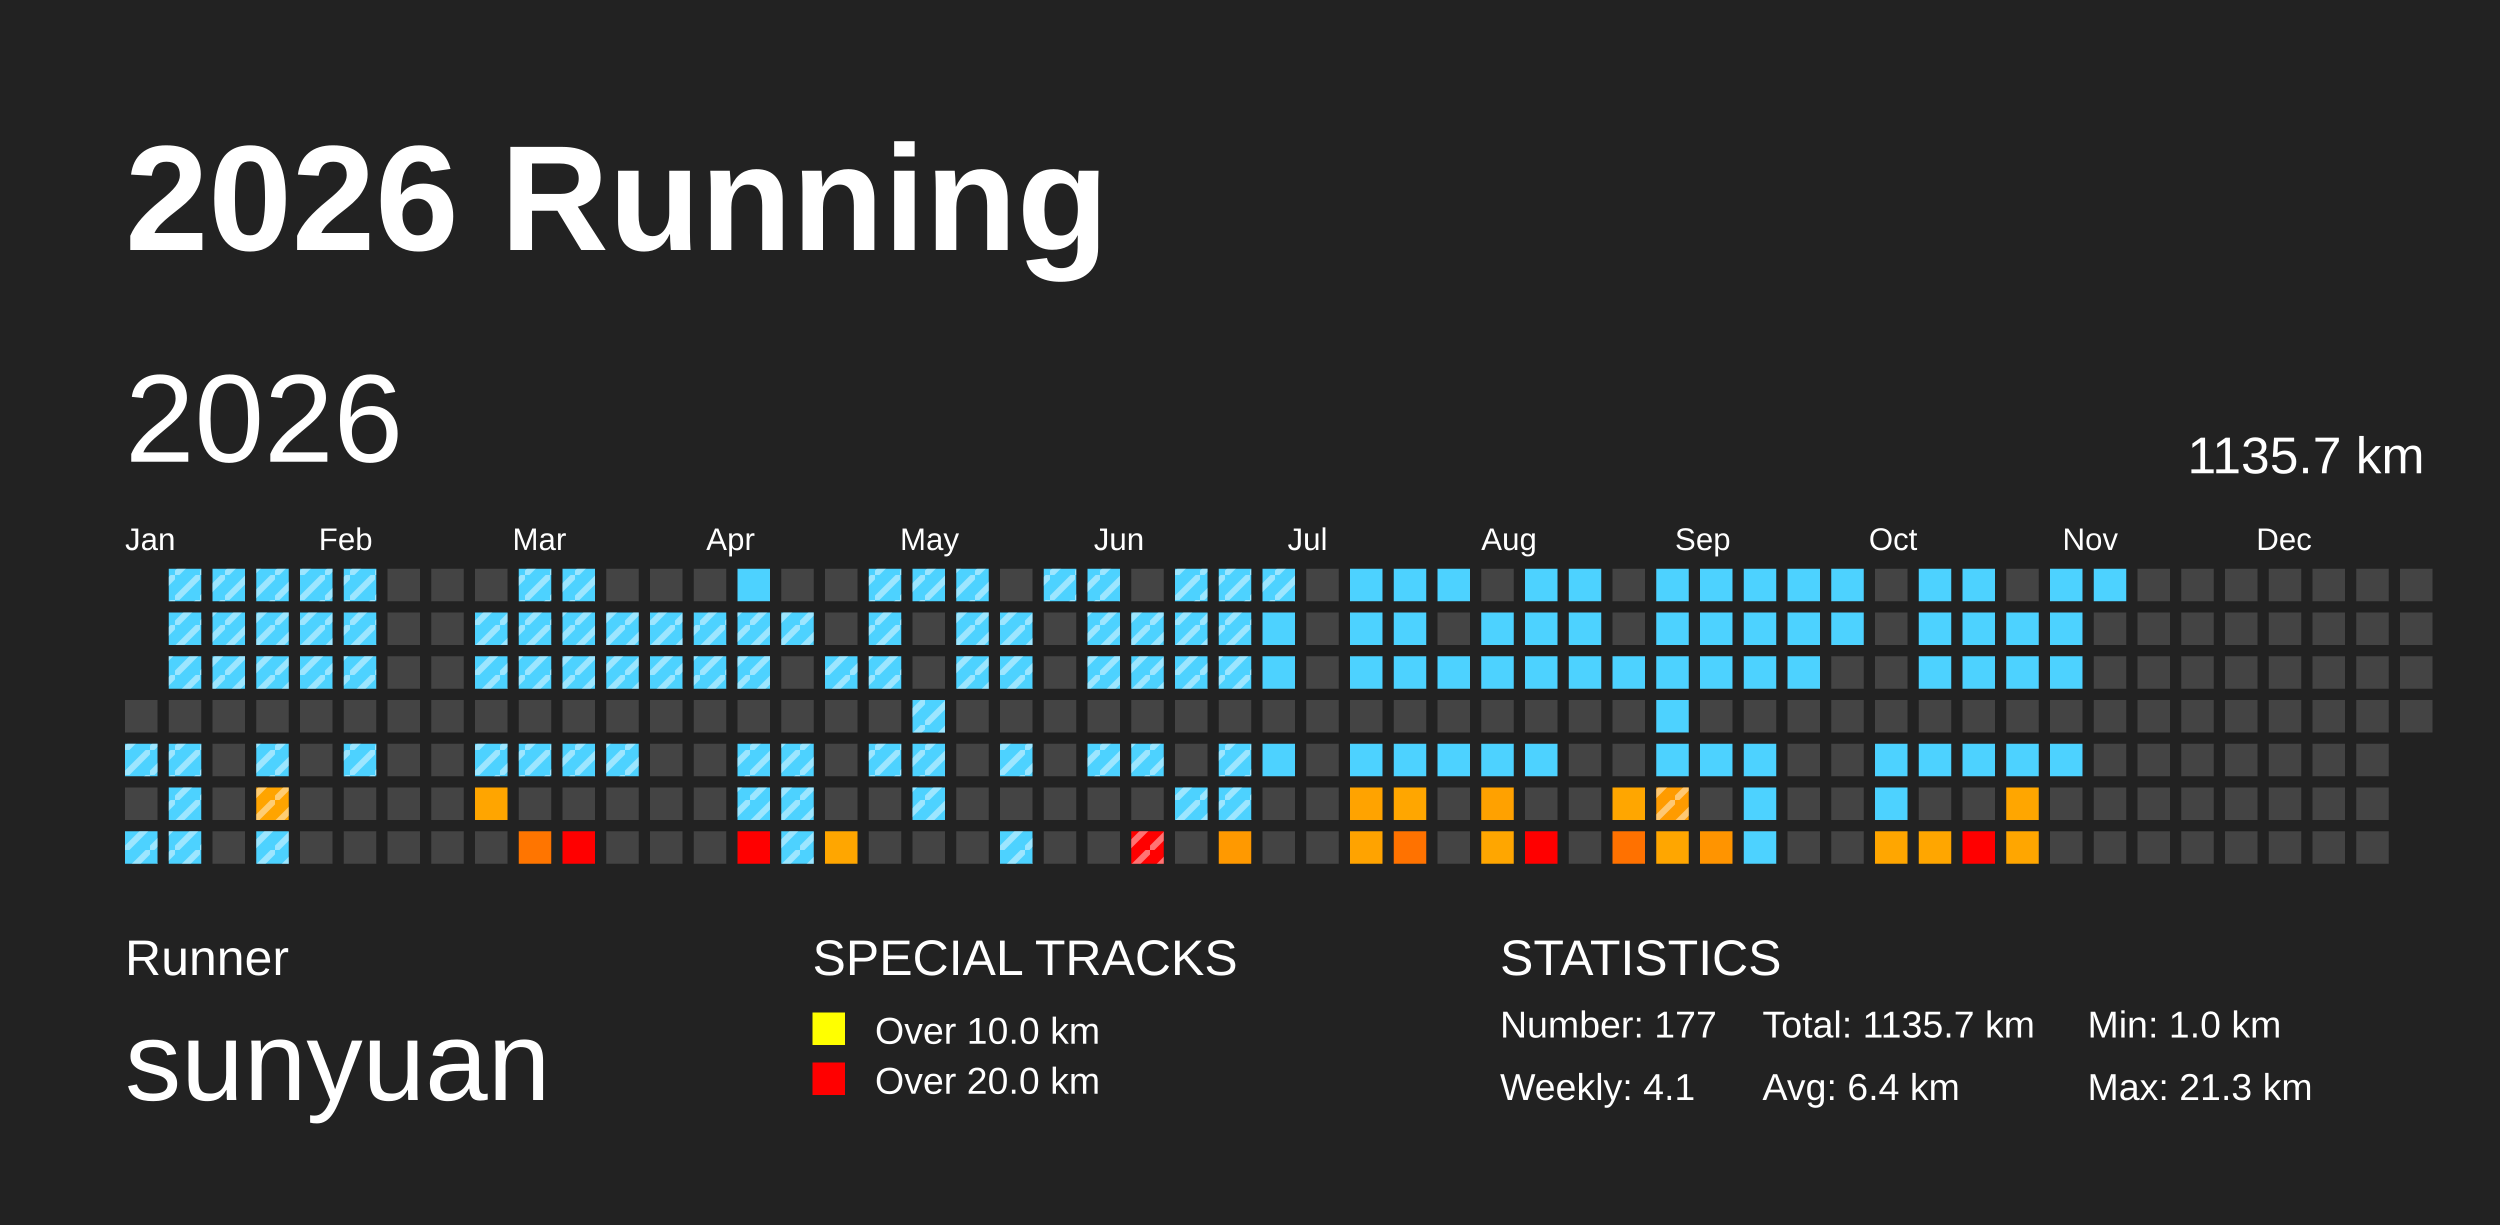
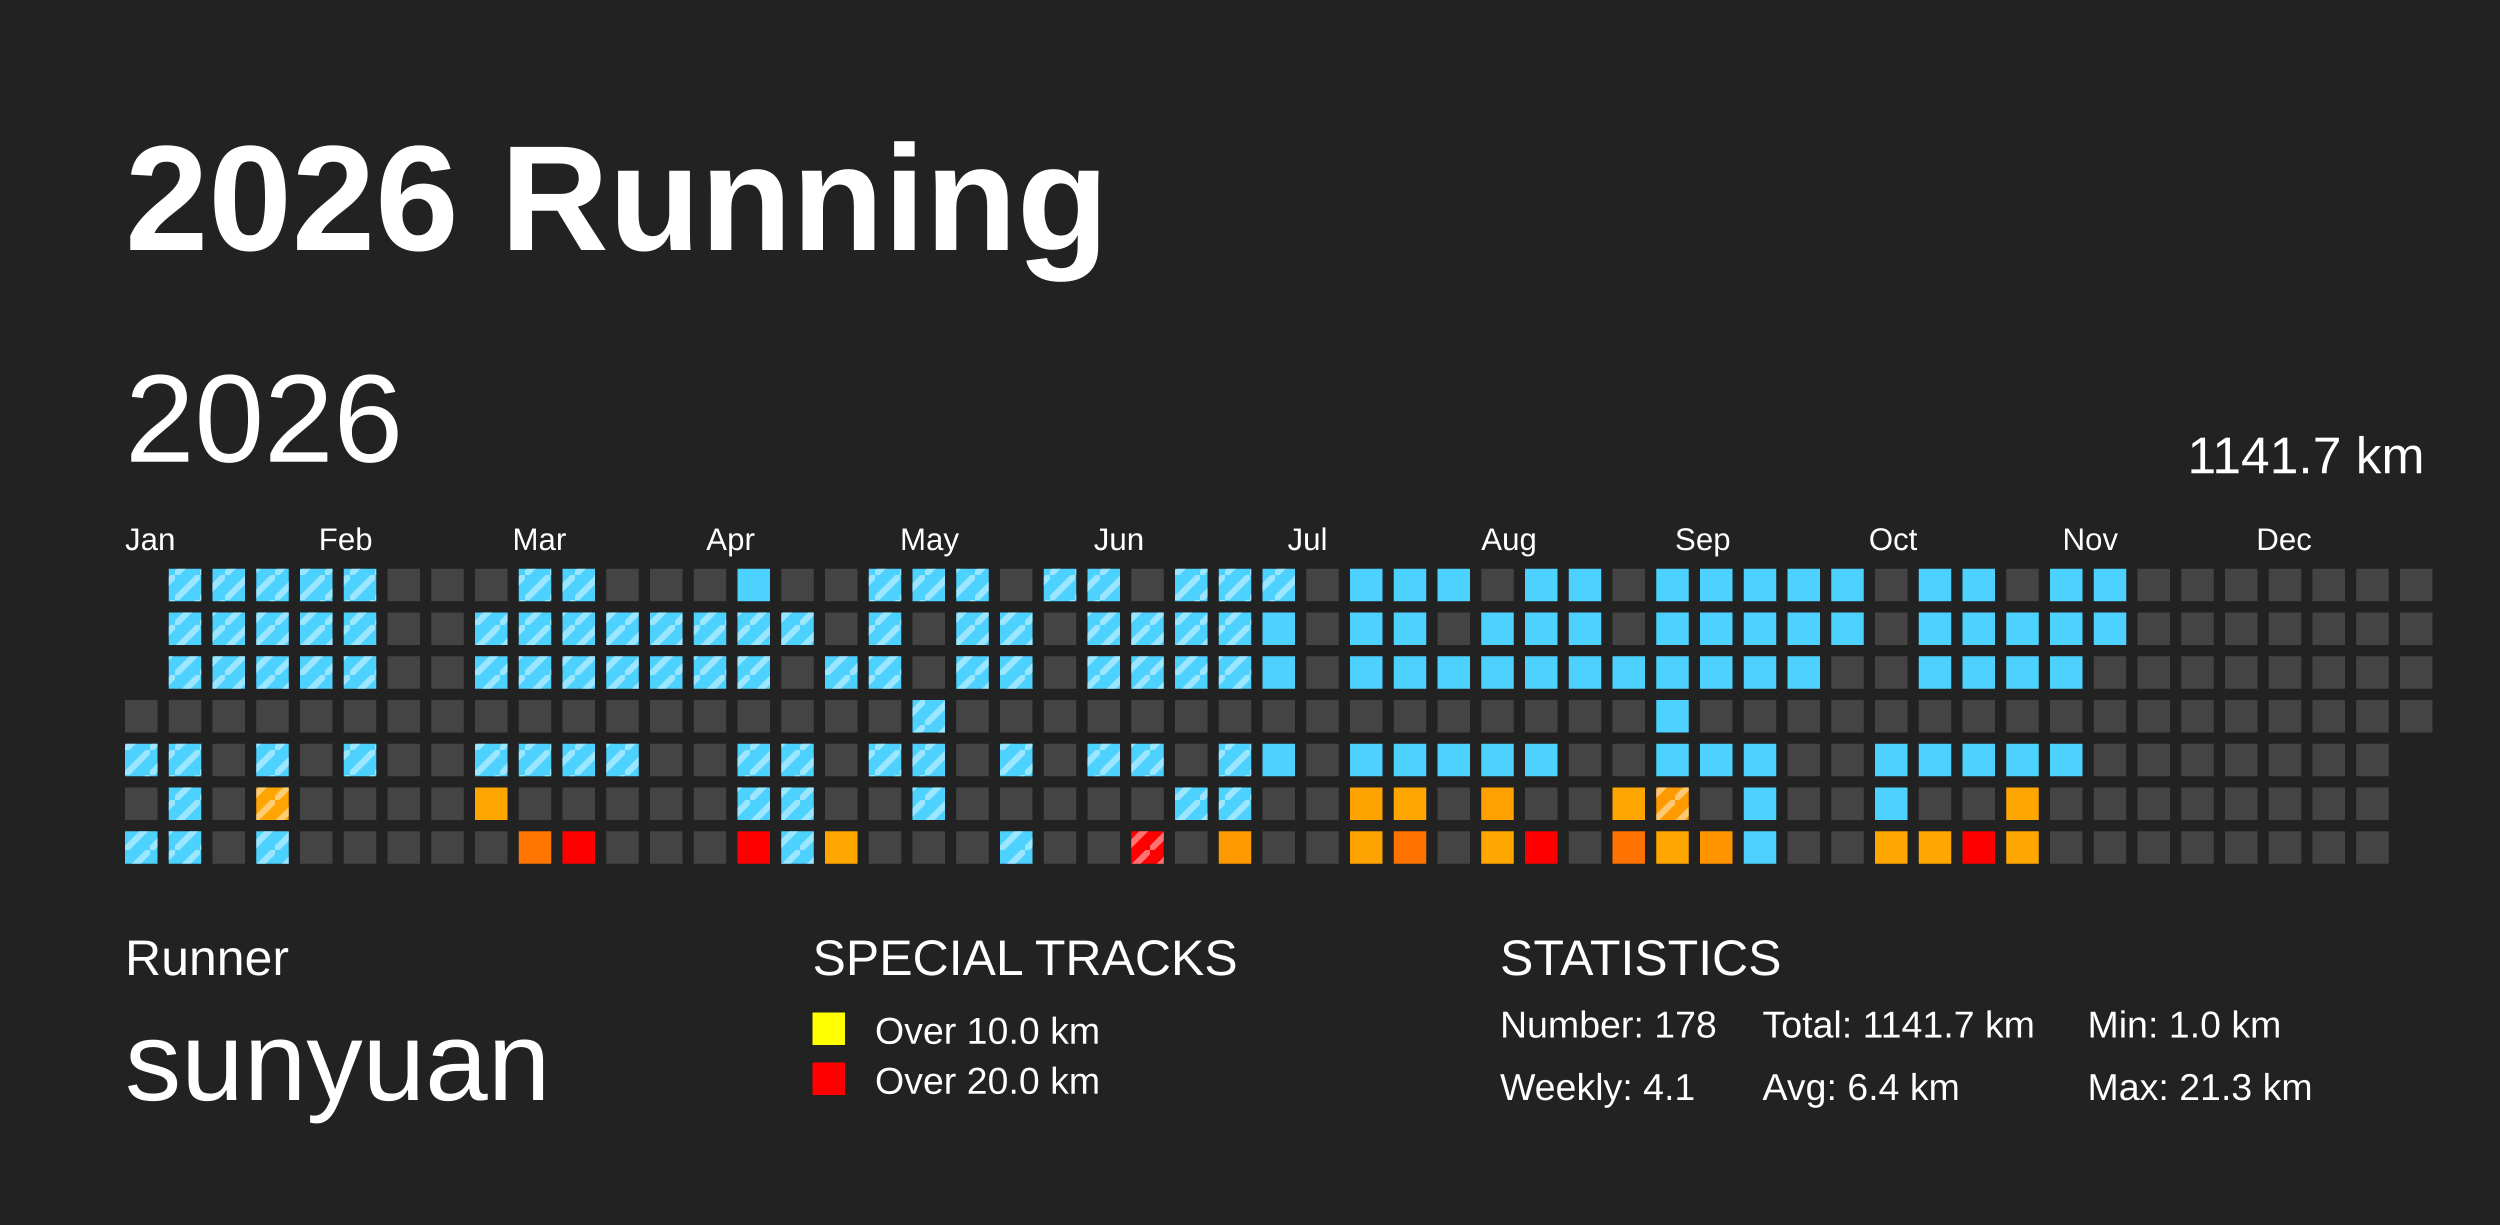
<svg xmlns="http://www.w3.org/2000/svg" baseProfile="full" height="98mm" version="1.1" viewBox="0,0,200,98" width="200mm">
  <defs>
    <pattern height="2" id="indoor-stripe" patternUnits="userSpaceOnUse" width="2">
      <line stroke="white" stroke-opacity="0.45" stroke-width="0.5" x1="0" x2="2" y1="2" y2="0" />
    </pattern>
  </defs>
  <rect fill="#222222" height="98" width="200" x="0" y="0" />
  <text fill="#FFFFFF" style="font-size:12px; font-family:Arial; font-weight:bold;" x="10" y="20">2026 Running</text>
  <text fill="#FFFFFF" style="font-size:4px; font-family:Arial" x="10" y="78">Runner</text>
  <text fill="#FFFFFF" style="font-size:9px; font-family:Arial" x="10" y="88">sunyuan</text>
  <text fill="#FFFFFF" style="font-size:4px; font-family:Arial" x="65" y="78">SPECIAL TRACKS</text>
  <rect fill="yellow" height="2.6" width="2.6" x="65" y="81" />
  <text fill="#FFFFFF" style="font-size:3px; font-family:Arial" x="70" y="83.5">Over 10.0 km</text>
  <rect fill="red" height="2.6" width="2.6" x="65" y="85" />
  <text fill="#FFFFFF" style="font-size:3px; font-family:Arial" x="70" y="87.5">Over 20.0 km</text>
  <text fill="#FFFFFF" style="font-size:4px; font-family:Arial" x="120" y="78">STATISTICS</text>
-   <text fill="#FFFFFF" style="font-size:3px; font-family:Arial" x="120" y="83">Number: 177</text>
+   <text fill="#FFFFFF" style="font-size:3px; font-family:Arial" x="120" y="83">Number: 178</text>
  <text fill="#FFFFFF" style="font-size:3px; font-family:Arial" x="120" y="88">Weekly: 4.1</text>
-   <text fill="#FFFFFF" style="font-size:3px; font-family:Arial" x="141" y="83">Total: 1135.7 km</text>
+   <text fill="#FFFFFF" style="font-size:3px; font-family:Arial" x="141" y="83">Total: 1141.7 km</text>
  <text fill="#FFFFFF" style="font-size:3px; font-family:Arial" x="141" y="88">Avg: 6.4 km</text>
  <text fill="#FFFFFF" style="font-size:3px; font-family:Arial" x="167" y="83">Min: 1.0 km</text>
  <text fill="#FFFFFF" style="font-size:3px; font-family:Arial" x="167" y="88">Max: 21.3 km</text>
  <text dominant-baseline="hanging" fill="#FFFFFF" style="font-size:10.0px; font-family:Arial;" x="10" y="30">2026</text>
-   <text dominant-baseline="hanging" fill="#FFFFFF" style="font-size:4.125px; font-family:Arial;" x="175" y="35">1135.7 km</text>
+   <text dominant-baseline="hanging" fill="#FFFFFF" style="font-size:4.125px; font-family:Arial;" x="175" y="35">1141.7 km</text>
  <text fill="#FFFFFF" style="font-size:2.5px; font-family:Arial" x="10.0" y="44">Jan</text>
  <text fill="#FFFFFF" style="font-size:2.5px; font-family:Arial" x="25.5" y="44">Feb</text>
  <text fill="#FFFFFF" style="font-size:2.5px; font-family:Arial" x="41.0" y="44">Mar</text>
  <text fill="#FFFFFF" style="font-size:2.5px; font-family:Arial" x="56.5" y="44">Apr</text>
  <text fill="#FFFFFF" style="font-size:2.5px; font-family:Arial" x="72.0" y="44">May</text>
  <text fill="#FFFFFF" style="font-size:2.5px; font-family:Arial" x="87.5" y="44">Jun</text>
  <text fill="#FFFFFF" style="font-size:2.5px; font-family:Arial" x="103.0" y="44">Jul</text>
  <text fill="#FFFFFF" style="font-size:2.5px; font-family:Arial" x="118.5" y="44">Aug</text>
  <text fill="#FFFFFF" style="font-size:2.5px; font-family:Arial" x="134.0" y="44">Sep</text>
  <text fill="#FFFFFF" style="font-size:2.5px; font-family:Arial" x="149.5" y="44">Oct</text>
  <text fill="#FFFFFF" style="font-size:2.5px; font-family:Arial" x="165.0" y="44">Nov</text>
  <text fill="#FFFFFF" style="font-size:2.5px; font-family:Arial" x="180.5" y="44">Dec</text>
  <rect fill="#444444" height="2.6" width="2.6" x="10.0" y="56.0" />
  <rect fill="#4dd2ff" height="2.6" width="2.6" x="10.0" y="59.5" />
  <rect fill="url(#indoor-stripe)" height="2.6" style="pointer-events: none;" width="2.6" x="10.0" y="59.5" />
  <rect fill="#444444" height="2.6" width="2.6" x="10.0" y="63.0" />
  <rect fill="#4dd2ff" height="2.6" width="2.6" x="10.0" y="66.5" />
  <rect fill="url(#indoor-stripe)" height="2.6" style="pointer-events: none;" width="2.6" x="10.0" y="66.5" />
  <rect fill="#4dd2ff" height="2.6" width="2.6" x="13.5" y="45.5" />
  <rect fill="url(#indoor-stripe)" height="2.6" style="pointer-events: none;" width="2.6" x="13.5" y="45.5" />
  <rect fill="#4dd2ff" height="2.6" width="2.6" x="13.5" y="49.0" />
  <rect fill="url(#indoor-stripe)" height="2.6" style="pointer-events: none;" width="2.6" x="13.5" y="49.0" />
  <rect fill="#4dd2ff" height="2.6" width="2.6" x="13.5" y="52.5" />
  <rect fill="url(#indoor-stripe)" height="2.6" style="pointer-events: none;" width="2.6" x="13.5" y="52.5" />
  <rect fill="#444444" height="2.6" width="2.6" x="13.5" y="56.0" />
  <rect fill="#4dd2ff" height="2.6" width="2.6" x="13.5" y="59.5" />
  <rect fill="url(#indoor-stripe)" height="2.6" style="pointer-events: none;" width="2.6" x="13.5" y="59.5" />
  <rect fill="#4dd2ff" height="2.6" width="2.6" x="13.5" y="63.0" />
  <rect fill="url(#indoor-stripe)" height="2.6" style="pointer-events: none;" width="2.6" x="13.5" y="63.0" />
  <rect fill="#4dd2ff" height="2.6" width="2.6" x="13.5" y="66.5" />
  <rect fill="url(#indoor-stripe)" height="2.6" style="pointer-events: none;" width="2.6" x="13.5" y="66.5" />
  <rect fill="#4dd2ff" height="2.6" width="2.6" x="17.0" y="45.5" />
  <rect fill="url(#indoor-stripe)" height="2.6" style="pointer-events: none;" width="2.6" x="17.0" y="45.5" />
  <rect fill="#4dd2ff" height="2.6" width="2.6" x="17.0" y="49.0" />
  <rect fill="url(#indoor-stripe)" height="2.6" style="pointer-events: none;" width="2.6" x="17.0" y="49.0" />
  <rect fill="#4dd2ff" height="2.6" width="2.6" x="17.0" y="52.5" />
  <rect fill="url(#indoor-stripe)" height="2.6" style="pointer-events: none;" width="2.6" x="17.0" y="52.5" />
  <rect fill="#444444" height="2.6" width="2.6" x="17.0" y="56.0" />
  <rect fill="#444444" height="2.6" width="2.6" x="17.0" y="59.5" />
  <rect fill="#444444" height="2.6" width="2.6" x="17.0" y="63.0" />
  <rect fill="#444444" height="2.6" width="2.6" x="17.0" y="66.5" />
  <rect fill="#4dd2ff" height="2.6" width="2.6" x="20.5" y="45.5" />
  <rect fill="url(#indoor-stripe)" height="2.6" style="pointer-events: none;" width="2.6" x="20.5" y="45.5" />
  <rect fill="#4dd2ff" height="2.6" width="2.6" x="20.5" y="49.0" />
  <rect fill="url(#indoor-stripe)" height="2.6" style="pointer-events: none;" width="2.6" x="20.5" y="49.0" />
  <rect fill="#4dd2ff" height="2.6" width="2.6" x="20.5" y="52.5" />
  <rect fill="url(#indoor-stripe)" height="2.6" style="pointer-events: none;" width="2.6" x="20.5" y="52.5" />
  <rect fill="#444444" height="2.6" width="2.6" x="20.5" y="56.0" />
  <rect fill="#4dd2ff" height="2.6" width="2.6" x="20.5" y="59.5" />
  <rect fill="url(#indoor-stripe)" height="2.6" style="pointer-events: none;" width="2.6" x="20.5" y="59.5" />
  <rect fill="#ffa400" height="2.6" width="2.6" x="20.5" y="63.0" />
  <rect fill="url(#indoor-stripe)" height="2.6" style="pointer-events: none;" width="2.6" x="20.5" y="63.0" />
  <rect fill="#4dd2ff" height="2.6" width="2.6" x="20.5" y="66.5" />
  <rect fill="url(#indoor-stripe)" height="2.6" style="pointer-events: none;" width="2.6" x="20.5" y="66.5" />
  <rect fill="#4dd2ff" height="2.6" width="2.6" x="24.0" y="45.5" />
  <rect fill="url(#indoor-stripe)" height="2.6" style="pointer-events: none;" width="2.6" x="24.0" y="45.5" />
  <rect fill="#4dd2ff" height="2.6" width="2.6" x="24.0" y="49.0" />
  <rect fill="url(#indoor-stripe)" height="2.6" style="pointer-events: none;" width="2.6" x="24.0" y="49.0" />
  <rect fill="#4dd2ff" height="2.6" width="2.6" x="24.0" y="52.5" />
  <rect fill="url(#indoor-stripe)" height="2.6" style="pointer-events: none;" width="2.6" x="24.0" y="52.5" />
  <rect fill="#444444" height="2.6" width="2.6" x="24.0" y="56.0" />
  <rect fill="#444444" height="2.6" width="2.6" x="24.0" y="59.5" />
  <rect fill="#444444" height="2.6" width="2.6" x="24.0" y="63.0" />
  <rect fill="#444444" height="2.6" width="2.6" x="24.0" y="66.5" />
  <rect fill="#4dd2ff" height="2.6" width="2.6" x="27.5" y="45.5" />
  <rect fill="url(#indoor-stripe)" height="2.6" style="pointer-events: none;" width="2.6" x="27.5" y="45.5" />
  <rect fill="#4dd2ff" height="2.6" width="2.6" x="27.5" y="49.0" />
  <rect fill="url(#indoor-stripe)" height="2.6" style="pointer-events: none;" width="2.6" x="27.5" y="49.0" />
  <rect fill="#4dd2ff" height="2.6" width="2.6" x="27.5" y="52.5" />
  <rect fill="url(#indoor-stripe)" height="2.6" style="pointer-events: none;" width="2.6" x="27.5" y="52.5" />
  <rect fill="#444444" height="2.6" width="2.6" x="27.5" y="56.0" />
  <rect fill="#4dd2ff" height="2.6" width="2.6" x="27.5" y="59.5" />
  <rect fill="url(#indoor-stripe)" height="2.6" style="pointer-events: none;" width="2.6" x="27.5" y="59.5" />
  <rect fill="#444444" height="2.6" width="2.6" x="27.5" y="63.0" />
  <rect fill="#444444" height="2.6" width="2.6" x="27.5" y="66.5" />
  <rect fill="#444444" height="2.6" width="2.6" x="31.0" y="45.5" />
  <rect fill="#444444" height="2.6" width="2.6" x="31.0" y="49.0" />
  <rect fill="#444444" height="2.6" width="2.6" x="31.0" y="52.5" />
  <rect fill="#444444" height="2.6" width="2.6" x="31.0" y="56.0" />
  <rect fill="#444444" height="2.6" width="2.6" x="31.0" y="59.5" />
  <rect fill="#444444" height="2.6" width="2.6" x="31.0" y="63.0" />
  <rect fill="#444444" height="2.6" width="2.6" x="31.0" y="66.5" />
  <rect fill="#444444" height="2.6" width="2.6" x="34.5" y="45.5" />
  <rect fill="#444444" height="2.6" width="2.6" x="34.5" y="49.0" />
  <rect fill="#444444" height="2.6" width="2.6" x="34.5" y="52.5" />
  <rect fill="#444444" height="2.6" width="2.6" x="34.5" y="56.0" />
  <rect fill="#444444" height="2.6" width="2.6" x="34.5" y="59.5" />
  <rect fill="#444444" height="2.6" width="2.6" x="34.5" y="63.0" />
  <rect fill="#444444" height="2.6" width="2.6" x="34.5" y="66.5" />
  <rect fill="#444444" height="2.6" width="2.6" x="38.0" y="45.5" />
  <rect fill="#4dd2ff" height="2.6" width="2.6" x="38.0" y="49.0" />
  <rect fill="url(#indoor-stripe)" height="2.6" style="pointer-events: none;" width="2.6" x="38.0" y="49.0" />
  <rect fill="#4dd2ff" height="2.6" width="2.6" x="38.0" y="52.5" />
  <rect fill="url(#indoor-stripe)" height="2.6" style="pointer-events: none;" width="2.6" x="38.0" y="52.5" />
  <rect fill="#444444" height="2.6" width="2.6" x="38.0" y="56.0" />
  <rect fill="#4dd2ff" height="2.6" width="2.6" x="38.0" y="59.5" />
  <rect fill="url(#indoor-stripe)" height="2.6" style="pointer-events: none;" width="2.6" x="38.0" y="59.5" />
  <rect fill="#ffa500" height="2.6" width="2.6" x="38.0" y="63.0" />
  <rect fill="#444444" height="2.6" width="2.6" x="38.0" y="66.5" />
  <rect fill="#4dd2ff" height="2.6" width="2.6" x="41.5" y="45.5" />
  <rect fill="url(#indoor-stripe)" height="2.6" style="pointer-events: none;" width="2.6" x="41.5" y="45.5" />
  <rect fill="#4dd2ff" height="2.6" width="2.6" x="41.5" y="49.0" />
  <rect fill="url(#indoor-stripe)" height="2.6" style="pointer-events: none;" width="2.6" x="41.5" y="49.0" />
  <rect fill="#4dd2ff" height="2.6" width="2.6" x="41.5" y="52.5" />
  <rect fill="url(#indoor-stripe)" height="2.6" style="pointer-events: none;" width="2.6" x="41.5" y="52.5" />
  <rect fill="#444444" height="2.6" width="2.6" x="41.5" y="56.0" />
  <rect fill="#4dd2ff" height="2.6" width="2.6" x="41.5" y="59.5" />
  <rect fill="url(#indoor-stripe)" height="2.6" style="pointer-events: none;" width="2.6" x="41.5" y="59.5" />
  <rect fill="#444444" height="2.6" width="2.6" x="41.5" y="63.0" />
  <rect fill="#ff7500" height="2.6" width="2.6" x="41.5" y="66.5" />
  <rect fill="#4dd2ff" height="2.6" width="2.6" x="45.0" y="45.5" />
  <rect fill="url(#indoor-stripe)" height="2.6" style="pointer-events: none;" width="2.6" x="45.0" y="45.5" />
  <rect fill="#4dd2ff" height="2.6" width="2.6" x="45.0" y="49.0" />
  <rect fill="url(#indoor-stripe)" height="2.6" style="pointer-events: none;" width="2.6" x="45.0" y="49.0" />
  <rect fill="#4dd2ff" height="2.6" width="2.6" x="45.0" y="52.5" />
  <rect fill="url(#indoor-stripe)" height="2.6" style="pointer-events: none;" width="2.6" x="45.0" y="52.5" />
  <rect fill="#444444" height="2.6" width="2.6" x="45.0" y="56.0" />
  <rect fill="#4dd2ff" height="2.6" width="2.6" x="45.0" y="59.5" />
  <rect fill="url(#indoor-stripe)" height="2.6" style="pointer-events: none;" width="2.6" x="45.0" y="59.5" />
  <rect fill="#444444" height="2.6" width="2.6" x="45.0" y="63.0" />
  <rect fill="red" height="2.6" width="2.6" x="45.0" y="66.5" />
  <rect fill="#444444" height="2.6" width="2.6" x="48.5" y="45.5" />
  <rect fill="#4dd2ff" height="2.6" width="2.6" x="48.5" y="49.0" />
  <rect fill="url(#indoor-stripe)" height="2.6" style="pointer-events: none;" width="2.6" x="48.5" y="49.0" />
  <rect fill="#4dd2ff" height="2.6" width="2.6" x="48.5" y="52.5" />
  <rect fill="url(#indoor-stripe)" height="2.6" style="pointer-events: none;" width="2.6" x="48.5" y="52.5" />
  <rect fill="#444444" height="2.6" width="2.6" x="48.5" y="56.0" />
  <rect fill="#4dd2ff" height="2.6" width="2.6" x="48.5" y="59.5" />
  <rect fill="url(#indoor-stripe)" height="2.6" style="pointer-events: none;" width="2.6" x="48.5" y="59.5" />
  <rect fill="#444444" height="2.6" width="2.6" x="48.5" y="63.0" />
  <rect fill="#444444" height="2.6" width="2.6" x="48.5" y="66.5" />
  <rect fill="#444444" height="2.6" width="2.6" x="52.0" y="45.5" />
  <rect fill="#4dd2ff" height="2.6" width="2.6" x="52.0" y="49.0" />
  <rect fill="url(#indoor-stripe)" height="2.6" style="pointer-events: none;" width="2.6" x="52.0" y="49.0" />
  <rect fill="#4dd2ff" height="2.6" width="2.6" x="52.0" y="52.5" />
  <rect fill="url(#indoor-stripe)" height="2.6" style="pointer-events: none;" width="2.6" x="52.0" y="52.5" />
  <rect fill="#444444" height="2.6" width="2.6" x="52.0" y="56.0" />
  <rect fill="#444444" height="2.6" width="2.6" x="52.0" y="59.5" />
  <rect fill="#444444" height="2.6" width="2.6" x="52.0" y="63.0" />
  <rect fill="#444444" height="2.6" width="2.6" x="52.0" y="66.5" />
  <rect fill="#444444" height="2.6" width="2.6" x="55.5" y="45.5" />
  <rect fill="#4dd2ff" height="2.6" width="2.6" x="55.5" y="49.0" />
  <rect fill="url(#indoor-stripe)" height="2.6" style="pointer-events: none;" width="2.6" x="55.5" y="49.0" />
  <rect fill="#4dd2ff" height="2.6" width="2.6" x="55.5" y="52.5" />
  <rect fill="url(#indoor-stripe)" height="2.6" style="pointer-events: none;" width="2.6" x="55.5" y="52.5" />
  <rect fill="#444444" height="2.6" width="2.6" x="55.5" y="56.0" />
  <rect fill="#444444" height="2.6" width="2.6" x="55.5" y="59.5" />
  <rect fill="#444444" height="2.6" width="2.6" x="55.5" y="63.0" />
  <rect fill="#444444" height="2.6" width="2.6" x="55.5" y="66.5" />
  <rect fill="#4dd2ff" height="2.6" width="2.6" x="59.0" y="45.5" />
  <rect fill="#4dd2ff" height="2.6" width="2.6" x="59.0" y="49.0" />
  <rect fill="url(#indoor-stripe)" height="2.6" style="pointer-events: none;" width="2.6" x="59.0" y="49.0" />
  <rect fill="#4dd2ff" height="2.6" width="2.6" x="59.0" y="52.5" />
  <rect fill="url(#indoor-stripe)" height="2.6" style="pointer-events: none;" width="2.6" x="59.0" y="52.5" />
  <rect fill="#444444" height="2.6" width="2.6" x="59.0" y="56.0" />
  <rect fill="#4dd2ff" height="2.6" width="2.6" x="59.0" y="59.5" />
  <rect fill="url(#indoor-stripe)" height="2.6" style="pointer-events: none;" width="2.6" x="59.0" y="59.5" />
  <rect fill="#4dd2ff" height="2.6" width="2.6" x="59.0" y="63.0" />
  <rect fill="url(#indoor-stripe)" height="2.6" style="pointer-events: none;" width="2.6" x="59.0" y="63.0" />
  <rect fill="red" height="2.6" width="2.6" x="59.0" y="66.5" />
  <rect fill="#444444" height="2.6" width="2.6" x="62.5" y="45.5" />
  <rect fill="#4dd2ff" height="2.6" width="2.6" x="62.5" y="49.0" />
  <rect fill="url(#indoor-stripe)" height="2.6" style="pointer-events: none;" width="2.6" x="62.5" y="49.0" />
  <rect fill="#444444" height="2.6" width="2.6" x="62.5" y="52.5" />
  <rect fill="#444444" height="2.6" width="2.6" x="62.5" y="56.0" />
  <rect fill="#4dd2ff" height="2.6" width="2.6" x="62.5" y="59.5" />
  <rect fill="url(#indoor-stripe)" height="2.6" style="pointer-events: none;" width="2.6" x="62.5" y="59.5" />
  <rect fill="#4dd2ff" height="2.6" width="2.6" x="62.5" y="63.0" />
  <rect fill="url(#indoor-stripe)" height="2.6" style="pointer-events: none;" width="2.6" x="62.5" y="63.0" />
  <rect fill="#4dd2ff" height="2.6" width="2.6" x="62.5" y="66.5" />
  <rect fill="url(#indoor-stripe)" height="2.6" style="pointer-events: none;" width="2.6" x="62.5" y="66.5" />
  <rect fill="#444444" height="2.6" width="2.6" x="66.0" y="45.5" />
  <rect fill="#444444" height="2.6" width="2.6" x="66.0" y="49.0" />
  <rect fill="#4dd2ff" height="2.6" width="2.6" x="66.0" y="52.5" />
  <rect fill="url(#indoor-stripe)" height="2.6" style="pointer-events: none;" width="2.6" x="66.0" y="52.5" />
  <rect fill="#444444" height="2.6" width="2.6" x="66.0" y="56.0" />
  <rect fill="#444444" height="2.6" width="2.6" x="66.0" y="59.5" />
  <rect fill="#444444" height="2.6" width="2.6" x="66.0" y="63.0" />
  <rect fill="#ffa600" height="2.6" width="2.6" x="66.0" y="66.5" />
  <rect fill="#4dd2ff" height="2.6" width="2.6" x="69.5" y="45.5" />
  <rect fill="url(#indoor-stripe)" height="2.6" style="pointer-events: none;" width="2.6" x="69.5" y="45.5" />
  <rect fill="#4dd2ff" height="2.6" width="2.6" x="69.5" y="49.0" />
  <rect fill="url(#indoor-stripe)" height="2.6" style="pointer-events: none;" width="2.6" x="69.5" y="49.0" />
  <rect fill="#4dd2ff" height="2.6" width="2.6" x="69.5" y="52.5" />
  <rect fill="url(#indoor-stripe)" height="2.6" style="pointer-events: none;" width="2.6" x="69.5" y="52.5" />
  <rect fill="#444444" height="2.6" width="2.6" x="69.5" y="56.0" />
  <rect fill="#4dd2ff" height="2.6" width="2.6" x="69.5" y="59.5" />
  <rect fill="url(#indoor-stripe)" height="2.6" style="pointer-events: none;" width="2.6" x="69.5" y="59.5" />
  <rect fill="#444444" height="2.6" width="2.6" x="69.5" y="63.0" />
  <rect fill="#444444" height="2.6" width="2.6" x="69.5" y="66.5" />
  <rect fill="#4dd2ff" height="2.6" width="2.6" x="73.0" y="45.5" />
  <rect fill="url(#indoor-stripe)" height="2.6" style="pointer-events: none;" width="2.6" x="73.0" y="45.5" />
  <rect fill="#444444" height="2.6" width="2.6" x="73.0" y="49.0" />
  <rect fill="#444444" height="2.6" width="2.6" x="73.0" y="52.5" />
  <rect fill="#4dd2ff" height="2.6" width="2.6" x="73.0" y="56.0" />
  <rect fill="url(#indoor-stripe)" height="2.6" style="pointer-events: none;" width="2.6" x="73.0" y="56.0" />
  <rect fill="#4dd2ff" height="2.6" width="2.6" x="73.0" y="59.5" />
  <rect fill="url(#indoor-stripe)" height="2.6" style="pointer-events: none;" width="2.6" x="73.0" y="59.5" />
  <rect fill="#4dd2ff" height="2.6" width="2.6" x="73.0" y="63.0" />
  <rect fill="url(#indoor-stripe)" height="2.6" style="pointer-events: none;" width="2.6" x="73.0" y="63.0" />
  <rect fill="#444444" height="2.6" width="2.6" x="73.0" y="66.5" />
  <rect fill="#4dd2ff" height="2.6" width="2.6" x="76.5" y="45.5" />
  <rect fill="url(#indoor-stripe)" height="2.6" style="pointer-events: none;" width="2.6" x="76.5" y="45.5" />
  <rect fill="#4dd2ff" height="2.6" width="2.6" x="76.5" y="49.0" />
  <rect fill="url(#indoor-stripe)" height="2.6" style="pointer-events: none;" width="2.6" x="76.5" y="49.0" />
  <rect fill="#4dd2ff" height="2.6" width="2.6" x="76.5" y="52.5" />
  <rect fill="url(#indoor-stripe)" height="2.6" style="pointer-events: none;" width="2.6" x="76.5" y="52.5" />
  <rect fill="#444444" height="2.6" width="2.6" x="76.5" y="56.0" />
  <rect fill="#444444" height="2.6" width="2.6" x="76.5" y="59.5" />
  <rect fill="#444444" height="2.6" width="2.6" x="76.5" y="63.0" />
  <rect fill="#444444" height="2.6" width="2.6" x="76.5" y="66.5" />
  <rect fill="#444444" height="2.6" width="2.6" x="80.0" y="45.5" />
  <rect fill="#4dd2ff" height="2.6" width="2.6" x="80.0" y="49.0" />
  <rect fill="url(#indoor-stripe)" height="2.6" style="pointer-events: none;" width="2.6" x="80.0" y="49.0" />
  <rect fill="#4dd2ff" height="2.6" width="2.6" x="80.0" y="52.5" />
  <rect fill="url(#indoor-stripe)" height="2.6" style="pointer-events: none;" width="2.6" x="80.0" y="52.5" />
  <rect fill="#444444" height="2.6" width="2.6" x="80.0" y="56.0" />
  <rect fill="#4dd2ff" height="2.6" width="2.6" x="80.0" y="59.5" />
  <rect fill="url(#indoor-stripe)" height="2.6" style="pointer-events: none;" width="2.6" x="80.0" y="59.5" />
  <rect fill="#444444" height="2.6" width="2.6" x="80.0" y="63.0" />
  <rect fill="#4dd2ff" height="2.6" width="2.6" x="80.0" y="66.5" />
  <rect fill="url(#indoor-stripe)" height="2.6" style="pointer-events: none;" width="2.6" x="80.0" y="66.5" />
  <rect fill="#4dd2ff" height="2.6" width="2.6" x="83.5" y="45.5" />
  <rect fill="url(#indoor-stripe)" height="2.6" style="pointer-events: none;" width="2.6" x="83.5" y="45.5" />
  <rect fill="#444444" height="2.6" width="2.6" x="83.5" y="49.0" />
  <rect fill="#444444" height="2.6" width="2.6" x="83.5" y="52.5" />
  <rect fill="#444444" height="2.6" width="2.6" x="83.5" y="56.0" />
  <rect fill="#444444" height="2.6" width="2.6" x="83.5" y="59.5" />
  <rect fill="#444444" height="2.6" width="2.6" x="83.5" y="63.0" />
  <rect fill="#444444" height="2.6" width="2.6" x="83.5" y="66.5" />
  <rect fill="#4dd2ff" height="2.6" width="2.6" x="87.0" y="45.5" />
  <rect fill="url(#indoor-stripe)" height="2.6" style="pointer-events: none;" width="2.6" x="87.0" y="45.5" />
  <rect fill="#4dd2ff" height="2.6" width="2.6" x="87.0" y="49.0" />
  <rect fill="url(#indoor-stripe)" height="2.6" style="pointer-events: none;" width="2.6" x="87.0" y="49.0" />
  <rect fill="#4dd2ff" height="2.6" width="2.6" x="87.0" y="52.5" />
  <rect fill="url(#indoor-stripe)" height="2.6" style="pointer-events: none;" width="2.6" x="87.0" y="52.5" />
  <rect fill="#444444" height="2.6" width="2.6" x="87.0" y="56.0" />
  <rect fill="#4dd2ff" height="2.6" width="2.6" x="87.0" y="59.5" />
  <rect fill="url(#indoor-stripe)" height="2.6" style="pointer-events: none;" width="2.6" x="87.0" y="59.5" />
  <rect fill="#444444" height="2.6" width="2.6" x="87.0" y="63.0" />
  <rect fill="#444444" height="2.6" width="2.6" x="87.0" y="66.5" />
  <rect fill="#444444" height="2.6" width="2.6" x="90.5" y="45.5" />
  <rect fill="#4dd2ff" height="2.6" width="2.6" x="90.5" y="49.0" />
  <rect fill="url(#indoor-stripe)" height="2.6" style="pointer-events: none;" width="2.6" x="90.5" y="49.0" />
  <rect fill="#4dd2ff" height="2.6" width="2.6" x="90.5" y="52.5" />
  <rect fill="url(#indoor-stripe)" height="2.6" style="pointer-events: none;" width="2.6" x="90.5" y="52.5" />
  <rect fill="#444444" height="2.6" width="2.6" x="90.5" y="56.0" />
  <rect fill="#4dd2ff" height="2.6" width="2.6" x="90.5" y="59.5" />
  <rect fill="url(#indoor-stripe)" height="2.6" style="pointer-events: none;" width="2.6" x="90.5" y="59.5" />
  <rect fill="#444444" height="2.6" width="2.6" x="90.5" y="63.0" />
  <rect fill="red" height="2.6" width="2.6" x="90.5" y="66.5" />
  <rect fill="url(#indoor-stripe)" height="2.6" style="pointer-events: none;" width="2.6" x="90.5" y="66.5" />
  <rect fill="#4dd2ff" height="2.6" width="2.6" x="94.0" y="45.5" />
  <rect fill="url(#indoor-stripe)" height="2.6" style="pointer-events: none;" width="2.6" x="94.0" y="45.5" />
  <rect fill="#4dd2ff" height="2.6" width="2.6" x="94.0" y="49.0" />
  <rect fill="url(#indoor-stripe)" height="2.6" style="pointer-events: none;" width="2.6" x="94.0" y="49.0" />
  <rect fill="#4dd2ff" height="2.6" width="2.6" x="94.0" y="52.5" />
  <rect fill="url(#indoor-stripe)" height="2.6" style="pointer-events: none;" width="2.6" x="94.0" y="52.5" />
  <rect fill="#444444" height="2.6" width="2.6" x="94.0" y="56.0" />
  <rect fill="#444444" height="2.6" width="2.6" x="94.0" y="59.5" />
  <rect fill="#4dd2ff" height="2.6" width="2.6" x="94.0" y="63.0" />
  <rect fill="url(#indoor-stripe)" height="2.6" style="pointer-events: none;" width="2.6" x="94.0" y="63.0" />
  <rect fill="#444444" height="2.6" width="2.6" x="94.0" y="66.5" />
  <rect fill="#4dd2ff" height="2.6" width="2.6" x="97.5" y="45.5" />
  <rect fill="url(#indoor-stripe)" height="2.6" style="pointer-events: none;" width="2.6" x="97.5" y="45.5" />
  <rect fill="#4dd2ff" height="2.6" width="2.6" x="97.5" y="49.0" />
  <rect fill="url(#indoor-stripe)" height="2.6" style="pointer-events: none;" width="2.6" x="97.5" y="49.0" />
  <rect fill="#4dd2ff" height="2.6" width="2.6" x="97.5" y="52.5" />
  <rect fill="url(#indoor-stripe)" height="2.6" style="pointer-events: none;" width="2.6" x="97.5" y="52.5" />
  <rect fill="#444444" height="2.6" width="2.6" x="97.5" y="56.0" />
  <rect fill="#4dd2ff" height="2.6" width="2.6" x="97.5" y="59.5" />
  <rect fill="url(#indoor-stripe)" height="2.6" style="pointer-events: none;" width="2.6" x="97.5" y="59.5" />
  <rect fill="#4dd2ff" height="2.6" width="2.6" x="97.5" y="63.0" />
  <rect fill="url(#indoor-stripe)" height="2.6" style="pointer-events: none;" width="2.6" x="97.5" y="63.0" />
  <rect fill="#ff9900" height="2.6" width="2.6" x="97.5" y="66.5" />
  <rect fill="#4dd2ff" height="2.6" width="2.6" x="101.0" y="45.5" />
  <rect fill="url(#indoor-stripe)" height="2.6" style="pointer-events: none;" width="2.6" x="101.0" y="45.5" />
  <rect fill="#4dd2ff" height="2.6" width="2.6" x="101.0" y="49.0" />
  <rect fill="#4dd2ff" height="2.6" width="2.6" x="101.0" y="52.5" />
  <rect fill="#444444" height="2.6" width="2.6" x="101.0" y="56.0" />
  <rect fill="#4dd2ff" height="2.6" width="2.6" x="101.0" y="59.5" />
  <rect fill="#444444" height="2.6" width="2.6" x="101.0" y="63.0" />
  <rect fill="#444444" height="2.6" width="2.6" x="101.0" y="66.5" />
  <rect fill="#444444" height="2.6" width="2.6" x="104.5" y="45.5" />
  <rect fill="#444444" height="2.6" width="2.6" x="104.5" y="49.0" />
  <rect fill="#444444" height="2.6" width="2.6" x="104.5" y="52.5" />
  <rect fill="#444444" height="2.6" width="2.6" x="104.5" y="56.0" />
  <rect fill="#444444" height="2.6" width="2.6" x="104.5" y="59.5" />
  <rect fill="#444444" height="2.6" width="2.6" x="104.5" y="63.0" />
  <rect fill="#444444" height="2.6" width="2.6" x="104.5" y="66.5" />
  <rect fill="#4dd2ff" height="2.6" width="2.6" x="108.0" y="45.5" />
  <rect fill="#4dd2ff" height="2.6" width="2.6" x="108.0" y="49.0" />
  <rect fill="#4dd2ff" height="2.6" width="2.6" x="108.0" y="52.5" />
  <rect fill="#444444" height="2.6" width="2.6" x="108.0" y="56.0" />
  <rect fill="#4dd2ff" height="2.6" width="2.6" x="108.0" y="59.5" />
  <rect fill="#ffa300" height="2.6" width="2.6" x="108.0" y="63.0" />
  <rect fill="#ffa300" height="2.6" width="2.6" x="108.0" y="66.5" />
  <rect fill="#4dd2ff" height="2.6" width="2.6" x="111.5" y="45.5" />
  <rect fill="#4dd2ff" height="2.6" width="2.6" x="111.5" y="49.0" />
  <rect fill="#4dd2ff" height="2.6" width="2.6" x="111.5" y="52.5" />
  <rect fill="#444444" height="2.6" width="2.6" x="111.5" y="56.0" />
  <rect fill="#4dd2ff" height="2.6" width="2.6" x="111.5" y="59.5" />
  <rect fill="#ffa600" height="2.6" width="2.6" x="111.5" y="63.0" />
  <rect fill="#ff7200" height="2.6" width="2.6" x="111.5" y="66.5" />
  <rect fill="#4dd2ff" height="2.6" width="2.6" x="115.0" y="45.5" />
  <rect fill="#444444" height="2.6" width="2.6" x="115.0" y="49.0" />
  <rect fill="#4dd2ff" height="2.6" width="2.6" x="115.0" y="52.5" />
  <rect fill="#444444" height="2.6" width="2.6" x="115.0" y="56.0" />
  <rect fill="#4dd2ff" height="2.6" width="2.6" x="115.0" y="59.5" />
  <rect fill="#444444" height="2.6" width="2.6" x="115.0" y="63.0" />
  <rect fill="#444444" height="2.6" width="2.6" x="115.0" y="66.5" />
  <rect fill="#444444" height="2.6" width="2.6" x="118.5" y="45.5" />
  <rect fill="#4dd2ff" height="2.6" width="2.6" x="118.5" y="49.0" />
  <rect fill="#4dd2ff" height="2.6" width="2.6" x="118.5" y="52.5" />
  <rect fill="#444444" height="2.6" width="2.6" x="118.5" y="56.0" />
  <rect fill="#4dd2ff" height="2.6" width="2.6" x="118.5" y="59.5" />
  <rect fill="#ffa100" height="2.6" width="2.6" x="118.5" y="63.0" />
  <rect fill="#ffa600" height="2.6" width="2.6" x="118.5" y="66.5" />
  <rect fill="#4dd2ff" height="2.6" width="2.6" x="122.0" y="45.5" />
  <rect fill="#4dd2ff" height="2.6" width="2.6" x="122.0" y="49.0" />
  <rect fill="#4dd2ff" height="2.6" width="2.6" x="122.0" y="52.5" />
  <rect fill="#444444" height="2.6" width="2.6" x="122.0" y="56.0" />
  <rect fill="#4dd2ff" height="2.6" width="2.6" x="122.0" y="59.5" />
  <rect fill="#444444" height="2.6" width="2.6" x="122.0" y="63.0" />
  <rect fill="red" height="2.6" width="2.6" x="122.0" y="66.5" />
  <rect fill="#4dd2ff" height="2.6" width="2.6" x="125.5" y="45.5" />
  <rect fill="#4dd2ff" height="2.6" width="2.6" x="125.5" y="49.0" />
  <rect fill="#4dd2ff" height="2.6" width="2.6" x="125.5" y="52.5" />
  <rect fill="#444444" height="2.6" width="2.6" x="125.5" y="56.0" />
  <rect fill="#444444" height="2.6" width="2.6" x="125.5" y="59.5" />
  <rect fill="#444444" height="2.6" width="2.6" x="125.5" y="63.0" />
  <rect fill="#444444" height="2.6" width="2.6" x="125.5" y="66.5" />
  <rect fill="#444444" height="2.6" width="2.6" x="129.0" y="45.5" />
  <rect fill="#444444" height="2.6" width="2.6" x="129.0" y="49.0" />
  <rect fill="#4dd2ff" height="2.6" width="2.6" x="129.0" y="52.5" />
  <rect fill="#444444" height="2.6" width="2.6" x="129.0" y="56.0" />
  <rect fill="#444444" height="2.6" width="2.6" x="129.0" y="59.5" />
  <rect fill="#ffa600" height="2.6" width="2.6" x="129.0" y="63.0" />
  <rect fill="#ff7100" height="2.6" width="2.6" x="129.0" y="66.5" />
  <rect fill="#4dd2ff" height="2.6" width="2.6" x="132.5" y="45.5" />
  <rect fill="#4dd2ff" height="2.6" width="2.6" x="132.5" y="49.0" />
  <rect fill="#4dd2ff" height="2.6" width="2.6" x="132.5" y="52.5" />
  <rect fill="#4dd2ff" height="2.6" width="2.6" x="132.5" y="56.0" />
  <rect fill="#4dd2ff" height="2.6" width="2.6" x="132.5" y="59.5" />
  <rect fill="#ff9b00" height="2.6" width="2.6" x="132.5" y="63.0" />
  <rect fill="url(#indoor-stripe)" height="2.6" style="pointer-events: none;" width="2.6" x="132.5" y="63.0" />
  <rect fill="#ffa600" height="2.6" width="2.6" x="132.5" y="66.5" />
  <rect fill="#4dd2ff" height="2.6" width="2.6" x="136.0" y="45.5" />
  <rect fill="#4dd2ff" height="2.6" width="2.6" x="136.0" y="49.0" />
  <rect fill="#4dd2ff" height="2.6" width="2.6" x="136.0" y="52.5" />
  <rect fill="#444444" height="2.6" width="2.6" x="136.0" y="56.0" />
  <rect fill="#4dd2ff" height="2.6" width="2.6" x="136.0" y="59.5" />
  <rect fill="#444444" height="2.6" width="2.6" x="136.0" y="63.0" />
  <rect fill="#ff9400" height="2.6" width="2.6" x="136.0" y="66.5" />
  <rect fill="#4dd2ff" height="2.6" width="2.6" x="139.5" y="45.5" />
  <rect fill="#4dd2ff" height="2.6" width="2.6" x="139.5" y="49.0" />
  <rect fill="#4dd2ff" height="2.6" width="2.6" x="139.5" y="52.5" />
  <rect fill="#444444" height="2.6" width="2.6" x="139.5" y="56.0" />
  <rect fill="#4dd2ff" height="2.6" width="2.6" x="139.5" y="59.5" />
  <rect fill="#4dd2ff" height="2.6" width="2.6" x="139.5" y="63.0" />
  <rect fill="#4dd2ff" height="2.6" width="2.6" x="139.5" y="66.5" />
  <rect fill="#4dd2ff" height="2.6" width="2.6" x="143.0" y="45.5" />
  <rect fill="#4dd2ff" height="2.6" width="2.6" x="143.0" y="49.0" />
  <rect fill="#4dd2ff" height="2.6" width="2.6" x="143.0" y="52.5" />
  <rect fill="#444444" height="2.6" width="2.6" x="143.0" y="56.0" />
  <rect fill="#444444" height="2.6" width="2.6" x="143.0" y="59.5" />
  <rect fill="#444444" height="2.6" width="2.6" x="143.0" y="63.0" />
  <rect fill="#444444" height="2.6" width="2.6" x="143.0" y="66.5" />
  <rect fill="#4dd2ff" height="2.6" width="2.6" x="146.5" y="45.5" />
  <rect fill="#4dd2ff" height="2.6" width="2.6" x="146.5" y="49.0" />
  <rect fill="#444444" height="2.6" width="2.6" x="146.5" y="52.5" />
  <rect fill="#444444" height="2.6" width="2.6" x="146.5" y="56.0" />
  <rect fill="#444444" height="2.6" width="2.6" x="146.5" y="59.5" />
  <rect fill="#444444" height="2.6" width="2.6" x="146.5" y="63.0" />
  <rect fill="#444444" height="2.6" width="2.6" x="146.5" y="66.5" />
  <rect fill="#444444" height="2.6" width="2.6" x="150.0" y="45.5" />
  <rect fill="#444444" height="2.6" width="2.6" x="150.0" y="49.0" />
  <rect fill="#444444" height="2.6" width="2.6" x="150.0" y="52.5" />
  <rect fill="#444444" height="2.6" width="2.6" x="150.0" y="56.0" />
  <rect fill="#4dd2ff" height="2.6" width="2.6" x="150.0" y="59.5" />
  <rect fill="#4dd2ff" height="2.6" width="2.6" x="150.0" y="63.0" />
  <rect fill="#ffa600" height="2.6" width="2.6" x="150.0" y="66.5" />
  <rect fill="#4dd2ff" height="2.6" width="2.6" x="153.5" y="45.5" />
  <rect fill="#4dd2ff" height="2.6" width="2.6" x="153.5" y="49.0" />
  <rect fill="#4dd2ff" height="2.6" width="2.6" x="153.5" y="52.5" />
  <rect fill="#444444" height="2.6" width="2.6" x="153.5" y="56.0" />
  <rect fill="#4dd2ff" height="2.6" width="2.6" x="153.5" y="59.5" />
  <rect fill="#444444" height="2.6" width="2.6" x="153.5" y="63.0" />
  <rect fill="#ffa600" height="2.6" width="2.6" x="153.5" y="66.5" />
  <rect fill="#4dd2ff" height="2.6" width="2.6" x="157.0" y="45.5" />
  <rect fill="#4dd2ff" height="2.6" width="2.6" x="157.0" y="49.0" />
  <rect fill="#4dd2ff" height="2.6" width="2.6" x="157.0" y="52.5" />
  <rect fill="#444444" height="2.6" width="2.6" x="157.0" y="56.0" />
  <rect fill="#4dd2ff" height="2.6" width="2.6" x="157.0" y="59.5" />
  <rect fill="#444444" height="2.6" width="2.6" x="157.0" y="63.0" />
  <rect fill="red" height="2.6" width="2.6" x="157.0" y="66.5" />
  <rect fill="#444444" height="2.6" width="2.6" x="160.5" y="45.5" />
  <rect fill="#4dd2ff" height="2.6" width="2.6" x="160.5" y="49.0" />
  <rect fill="#4dd2ff" height="2.6" width="2.6" x="160.5" y="52.5" />
  <rect fill="#444444" height="2.6" width="2.6" x="160.5" y="56.0" />
  <rect fill="#4dd2ff" height="2.6" width="2.6" x="160.5" y="59.5" />
  <rect fill="#ffa600" height="2.6" width="2.6" x="160.5" y="63.0" />
  <rect fill="#ffa600" height="2.6" width="2.6" x="160.5" y="66.5" />
  <rect fill="#4dd2ff" height="2.6" width="2.6" x="164.0" y="45.5" />
  <rect fill="#4dd2ff" height="2.6" width="2.6" x="164.0" y="49.0" />
  <rect fill="#4dd2ff" height="2.6" width="2.6" x="164.0" y="52.5" />
  <rect fill="#444444" height="2.6" width="2.6" x="164.0" y="56.0" />
  <rect fill="#4dd2ff" height="2.6" width="2.6" x="164.0" y="59.5" />
  <rect fill="#444444" height="2.6" width="2.6" x="164.0" y="63.0" />
  <rect fill="#444444" height="2.6" width="2.6" x="164.0" y="66.5" />
  <rect fill="#4dd2ff" height="2.6" width="2.6" x="167.5" y="45.5" />
-   <rect fill="#444444" height="2.6" width="2.6" x="167.5" y="49.0" />
+   <rect fill="#4dd2ff" height="2.6" width="2.6" x="167.5" y="49.0" />
  <rect fill="#444444" height="2.6" width="2.6" x="167.5" y="52.5" />
  <rect fill="#444444" height="2.6" width="2.6" x="167.5" y="56.0" />
  <rect fill="#444444" height="2.6" width="2.6" x="167.5" y="59.5" />
  <rect fill="#444444" height="2.6" width="2.6" x="167.5" y="63.0" />
  <rect fill="#444444" height="2.6" width="2.6" x="167.5" y="66.5" />
  <rect fill="#444444" height="2.6" width="2.6" x="171.0" y="45.5" />
  <rect fill="#444444" height="2.6" width="2.6" x="171.0" y="49.0" />
  <rect fill="#444444" height="2.6" width="2.6" x="171.0" y="52.5" />
  <rect fill="#444444" height="2.6" width="2.6" x="171.0" y="56.0" />
  <rect fill="#444444" height="2.6" width="2.6" x="171.0" y="59.5" />
  <rect fill="#444444" height="2.6" width="2.6" x="171.0" y="63.0" />
  <rect fill="#444444" height="2.6" width="2.6" x="171.0" y="66.5" />
  <rect fill="#444444" height="2.6" width="2.6" x="174.5" y="45.5" />
  <rect fill="#444444" height="2.6" width="2.6" x="174.5" y="49.0" />
  <rect fill="#444444" height="2.6" width="2.6" x="174.5" y="52.5" />
  <rect fill="#444444" height="2.6" width="2.6" x="174.5" y="56.0" />
  <rect fill="#444444" height="2.6" width="2.6" x="174.5" y="59.5" />
  <rect fill="#444444" height="2.6" width="2.6" x="174.5" y="63.0" />
  <rect fill="#444444" height="2.6" width="2.6" x="174.5" y="66.5" />
  <rect fill="#444444" height="2.6" width="2.6" x="178.0" y="45.5" />
  <rect fill="#444444" height="2.6" width="2.6" x="178.0" y="49.0" />
  <rect fill="#444444" height="2.6" width="2.6" x="178.0" y="52.5" />
  <rect fill="#444444" height="2.6" width="2.6" x="178.0" y="56.0" />
  <rect fill="#444444" height="2.6" width="2.6" x="178.0" y="59.5" />
  <rect fill="#444444" height="2.6" width="2.6" x="178.0" y="63.0" />
  <rect fill="#444444" height="2.6" width="2.6" x="178.0" y="66.5" />
  <rect fill="#444444" height="2.6" width="2.6" x="181.5" y="45.5" />
  <rect fill="#444444" height="2.6" width="2.6" x="181.5" y="49.0" />
  <rect fill="#444444" height="2.6" width="2.6" x="181.5" y="52.5" />
  <rect fill="#444444" height="2.6" width="2.6" x="181.5" y="56.0" />
  <rect fill="#444444" height="2.6" width="2.6" x="181.5" y="59.5" />
  <rect fill="#444444" height="2.6" width="2.6" x="181.5" y="63.0" />
  <rect fill="#444444" height="2.6" width="2.6" x="181.5" y="66.5" />
  <rect fill="#444444" height="2.6" width="2.6" x="185.0" y="45.5" />
  <rect fill="#444444" height="2.6" width="2.6" x="185.0" y="49.0" />
  <rect fill="#444444" height="2.6" width="2.6" x="185.0" y="52.5" />
  <rect fill="#444444" height="2.6" width="2.6" x="185.0" y="56.0" />
  <rect fill="#444444" height="2.6" width="2.6" x="185.0" y="59.5" />
  <rect fill="#444444" height="2.6" width="2.6" x="185.0" y="63.0" />
  <rect fill="#444444" height="2.6" width="2.6" x="185.0" y="66.5" />
  <rect fill="#444444" height="2.6" width="2.6" x="188.5" y="45.5" />
  <rect fill="#444444" height="2.6" width="2.6" x="188.5" y="49.0" />
  <rect fill="#444444" height="2.6" width="2.6" x="188.5" y="52.5" />
  <rect fill="#444444" height="2.6" width="2.6" x="188.5" y="56.0" />
  <rect fill="#444444" height="2.6" width="2.6" x="188.5" y="59.5" />
  <rect fill="#444444" height="2.6" width="2.6" x="188.5" y="63.0" />
  <rect fill="#444444" height="2.6" width="2.6" x="188.5" y="66.5" />
  <rect fill="#444444" height="2.6" width="2.6" x="192.0" y="45.5" />
  <rect fill="#444444" height="2.6" width="2.6" x="192.0" y="49.0" />
  <rect fill="#444444" height="2.6" width="2.6" x="192.0" y="52.5" />
  <rect fill="#444444" height="2.6" width="2.6" x="192.0" y="56.0" />
</svg>
